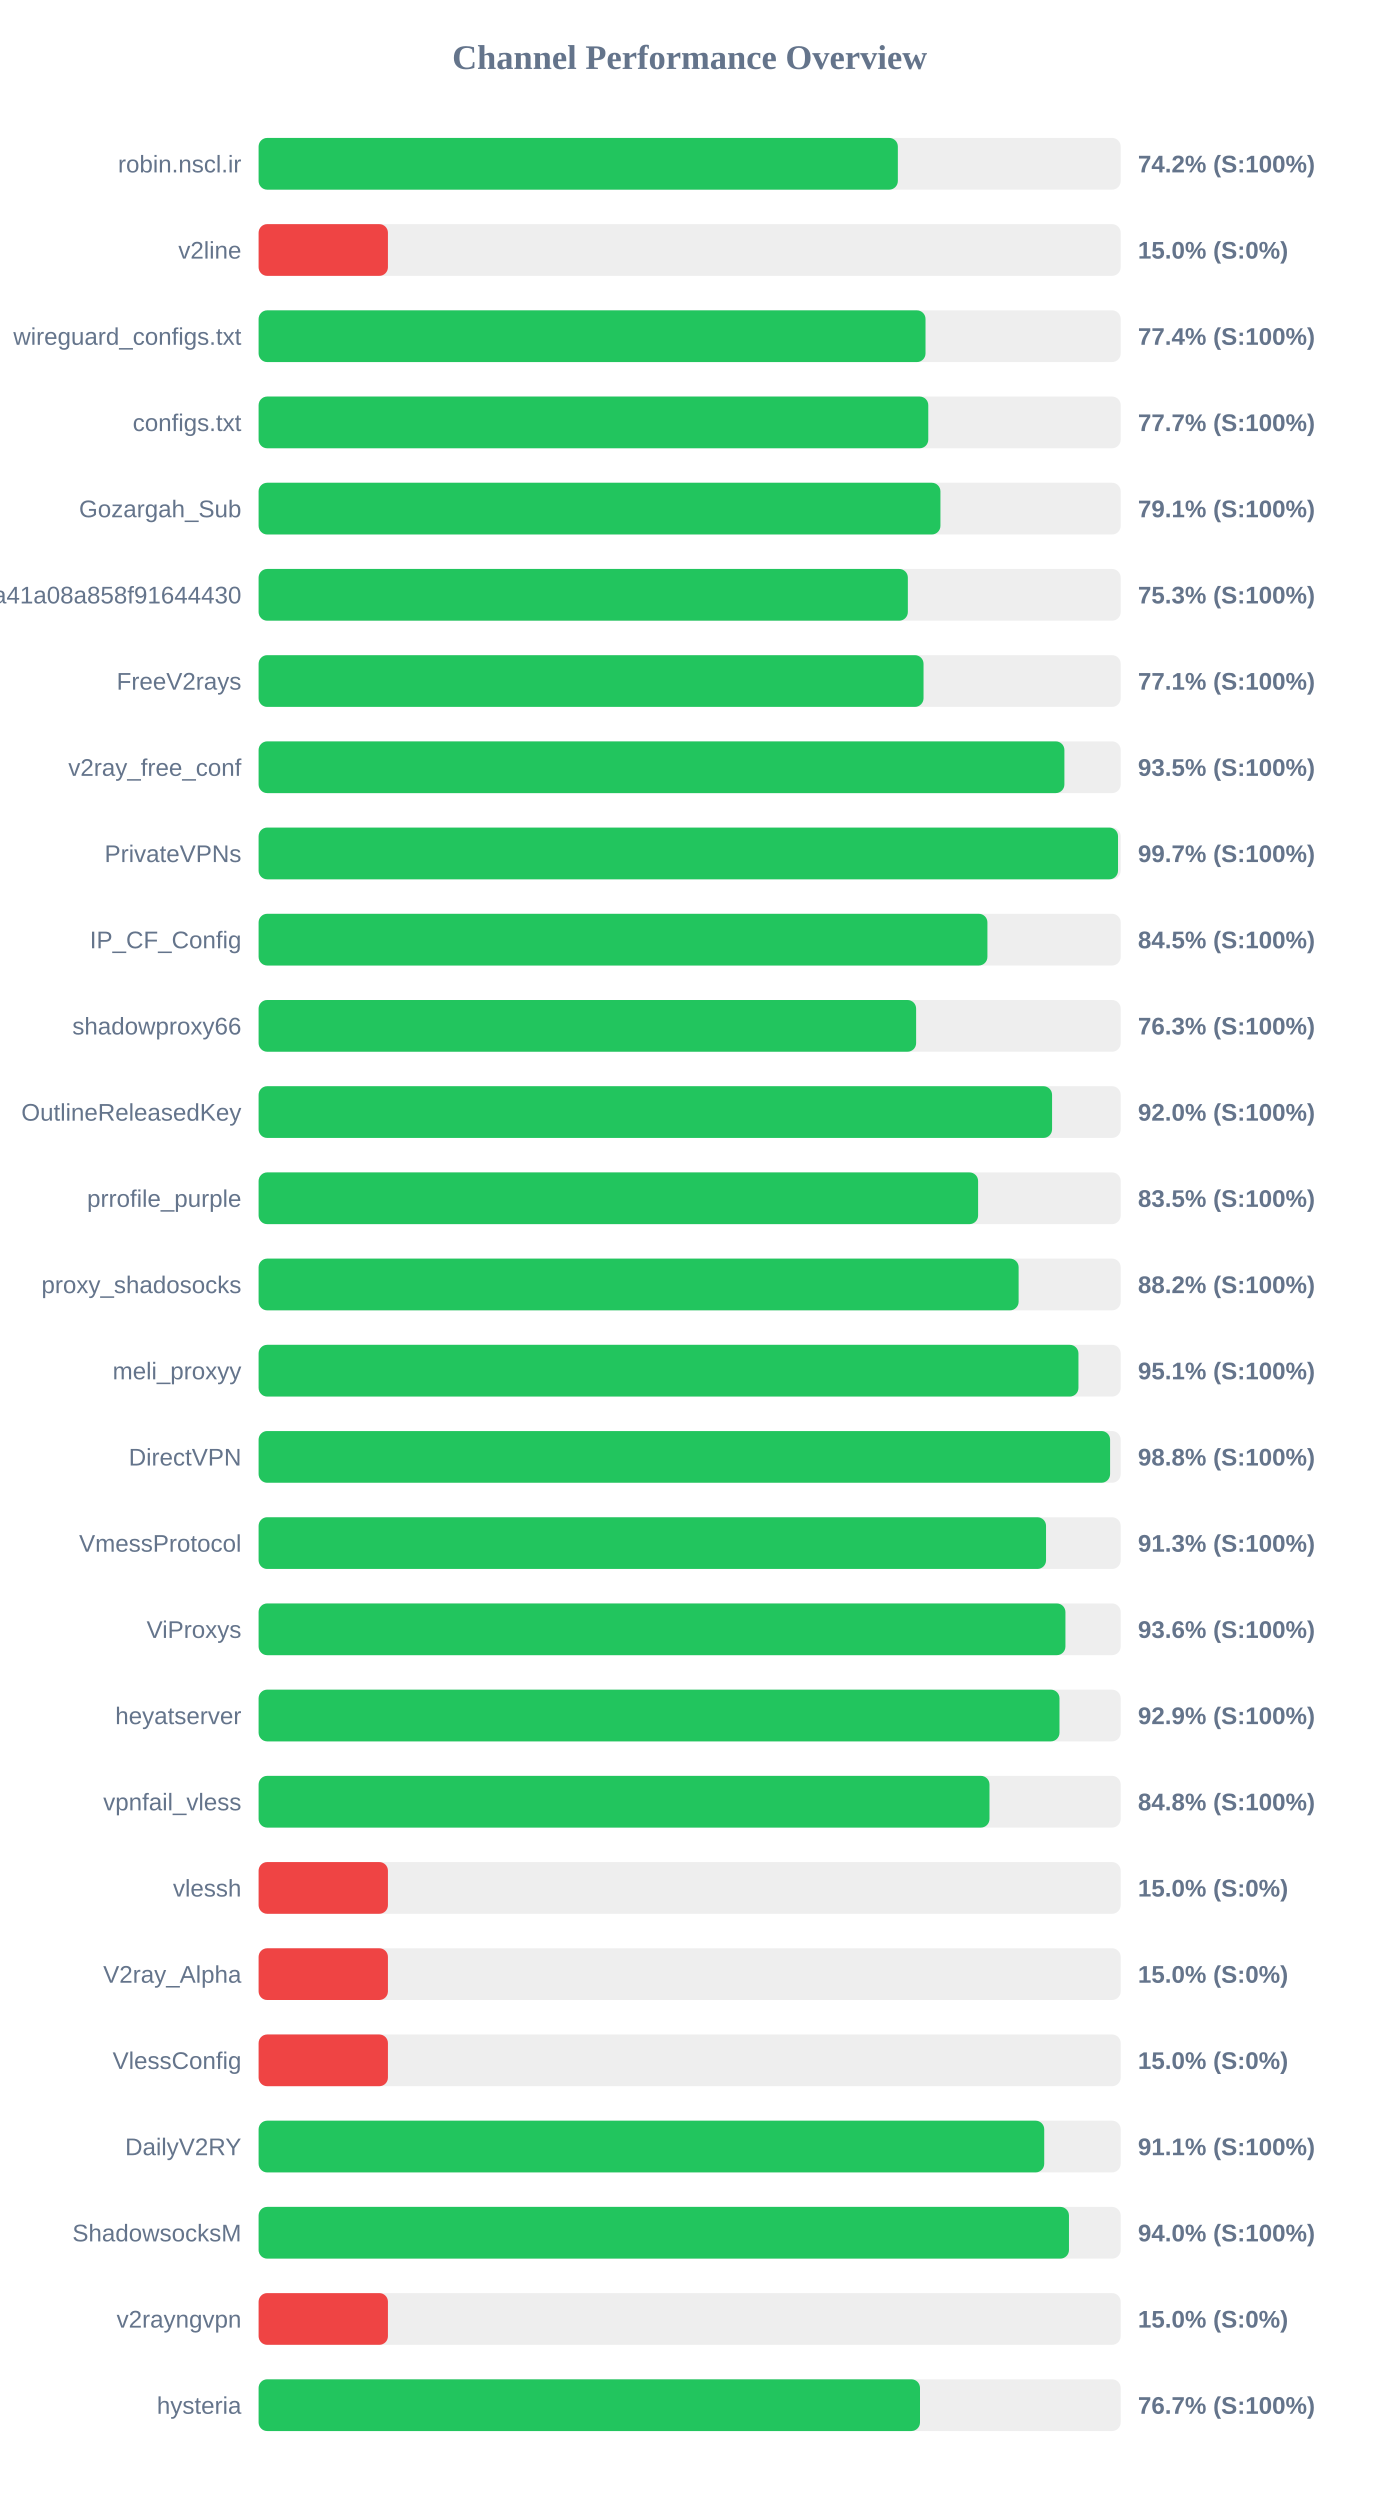
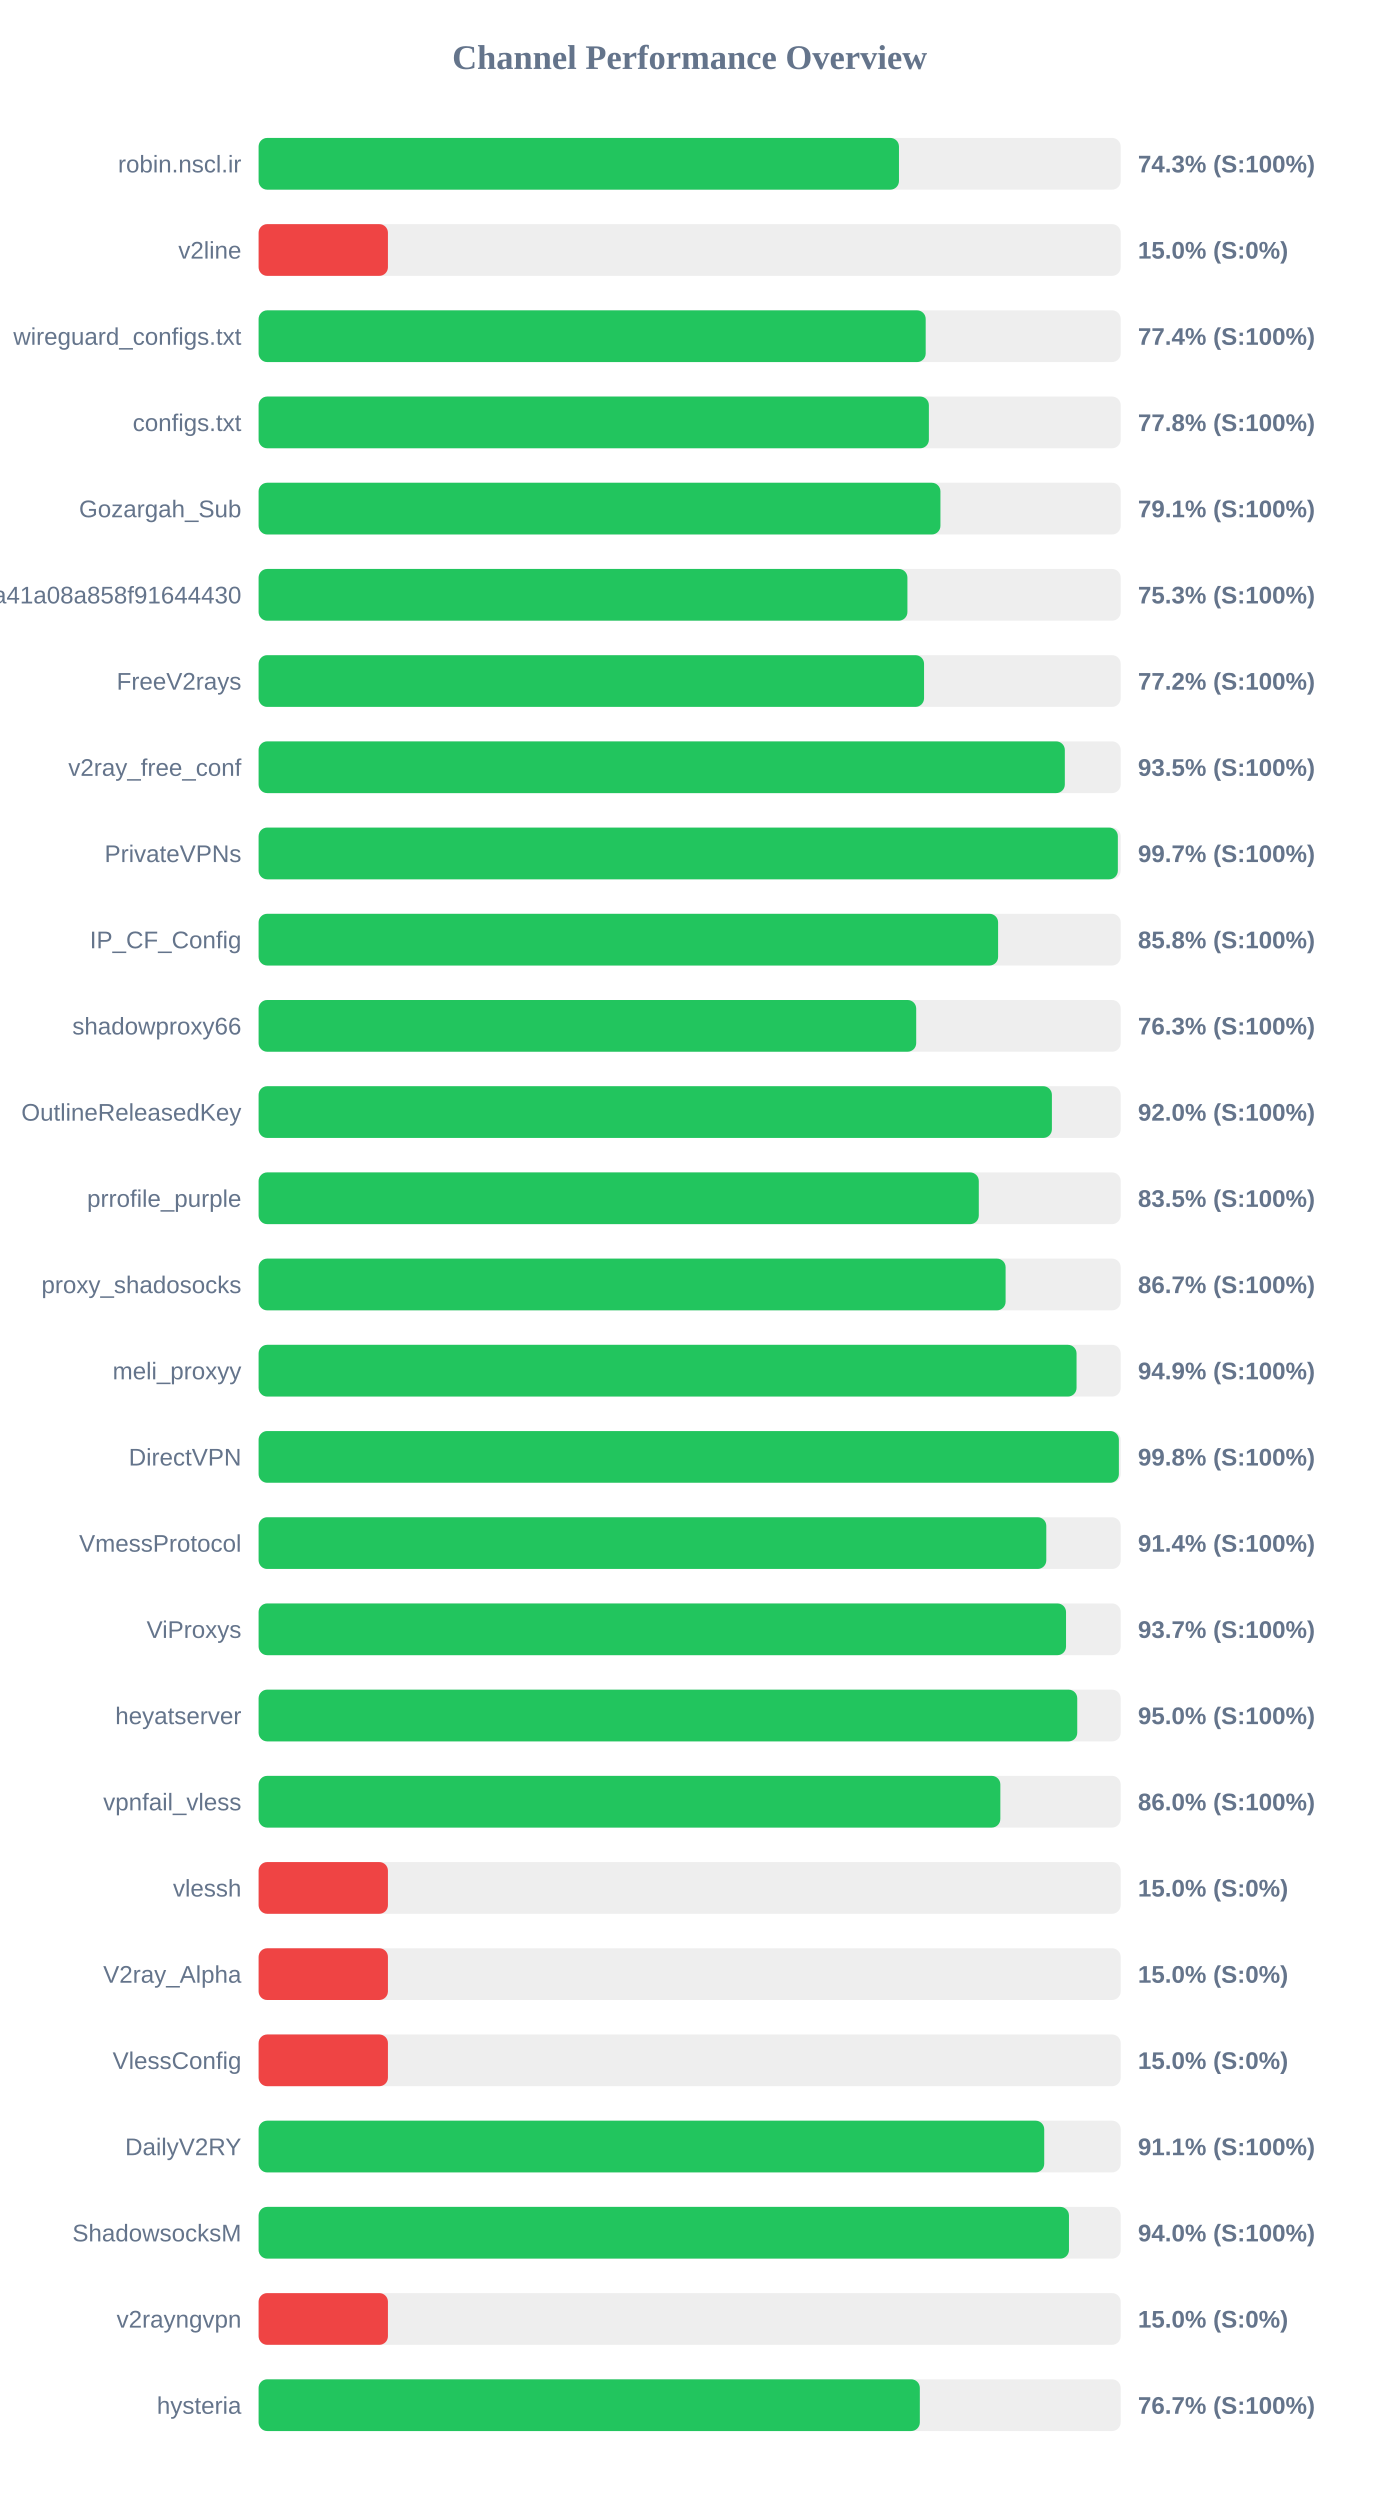
<svg xmlns="http://www.w3.org/2000/svg" width="800" height="1450" version="1.1">
  <style>
        .row { font: 14px Arial; fill: #64748b; }
        .score { font: bold 14px Arial; fill: #64748b; }
    </style>
  <text x="400" y="40" text-anchor="middle" font-size="20px" font-weight="bold" fill="#64748b">Channel Performance Overview</text>
  <rect x="150" y="80" width="500" height="30" fill="#eee" rx="5" />
-   <rect x="150" y="80" width="370.75" height="30" fill="#22c55e" rx="5" />
+   <rect x="150" y="80" width="371.4" height="30" fill="#22c55e" rx="5" />
  <text x="140" y="100" text-anchor="end" class="row">robin.nscl.ir</text>
-   <text x="660" y="100" text-anchor="start" class="score">74.2% (S:100%)</text>
+   <text x="660" y="100" text-anchor="start" class="score">74.3% (S:100%)</text>
  <rect x="150" y="130" width="500" height="30" fill="#eee" rx="5" />
  <rect x="150" y="130" width="75.0" height="30" fill="#ef4444" rx="5" />
  <text x="140" y="150" text-anchor="end" class="row">v2line</text>
  <text x="660" y="150" text-anchor="start" class="score">15.0% (S:0%)</text>
  <rect x="150" y="180" width="500" height="30" fill="#eee" rx="5" />
-   <rect x="150" y="180" width="386.8" height="30" fill="#22c55e" rx="5" />
+   <rect x="150" y="180" width="386.9" height="30" fill="#22c55e" rx="5" />
  <text x="140" y="200" text-anchor="end" class="row">wireguard_configs.txt</text>
  <text x="660" y="200" text-anchor="start" class="score">77.4% (S:100%)</text>
  <rect x="150" y="230" width="500" height="30" fill="#eee" rx="5" />
-   <rect x="150" y="230" width="388.4" height="30" fill="#22c55e" rx="5" />
+   <rect x="150" y="230" width="388.75" height="30" fill="#22c55e" rx="5" />
  <text x="140" y="250" text-anchor="end" class="row">configs.txt</text>
-   <text x="660" y="250" text-anchor="start" class="score">77.7% (S:100%)</text>
+   <text x="660" y="250" text-anchor="start" class="score">77.8% (S:100%)</text>
  <rect x="150" y="280" width="500" height="30" fill="#eee" rx="5" />
  <rect x="150" y="280" width="395.45" height="30" fill="#22c55e" rx="5" />
  <text x="140" y="300" text-anchor="end" class="row">Gozargah_Sub</text>
  <text x="660" y="300" text-anchor="start" class="score">79.1% (S:100%)</text>
  <rect x="150" y="330" width="500" height="30" fill="#eee" rx="5" />
-   <rect x="150" y="330" width="376.55" height="30" fill="#22c55e" rx="5" />
+   <rect x="150" y="330" width="376.3" height="30" fill="#22c55e" rx="5" />
  <text x="140" y="350" text-anchor="end" class="row">subscribe?token=fed4ab7c582c2a41a08a858f91644430</text>
  <text x="660" y="350" text-anchor="start" class="score">75.3% (S:100%)</text>
  <rect x="150" y="380" width="500" height="30" fill="#eee" rx="5" />
-   <rect x="150" y="380" width="385.65" height="30" fill="#22c55e" rx="5" />
+   <rect x="150" y="380" width="385.95" height="30" fill="#22c55e" rx="5" />
  <text x="140" y="400" text-anchor="end" class="row">FreeV2rays</text>
-   <text x="660" y="400" text-anchor="start" class="score">77.1% (S:100%)</text>
+   <text x="660" y="400" text-anchor="start" class="score">77.2% (S:100%)</text>
  <rect x="150" y="430" width="500" height="30" fill="#eee" rx="5" />
-   <rect x="150" y="430" width="467.35" height="30" fill="#22c55e" rx="5" />
+   <rect x="150" y="430" width="467.6" height="30" fill="#22c55e" rx="5" />
  <text x="140" y="450" text-anchor="end" class="row">v2ray_free_conf</text>
  <text x="660" y="450" text-anchor="start" class="score">93.5% (S:100%)</text>
  <rect x="150" y="480" width="500" height="30" fill="#eee" rx="5" />
-   <rect x="150" y="480" width="498.45" height="30" fill="#22c55e" rx="5" />
+   <rect x="150" y="480" width="498.35" height="30" fill="#22c55e" rx="5" />
  <text x="140" y="500" text-anchor="end" class="row">PrivateVPNs</text>
  <text x="660" y="500" text-anchor="start" class="score">99.7% (S:100%)</text>
  <rect x="150" y="530" width="500" height="30" fill="#eee" rx="5" />
-   <rect x="150" y="530" width="422.7" height="30" fill="#22c55e" rx="5" />
+   <rect x="150" y="530" width="428.9" height="30" fill="#22c55e" rx="5" />
  <text x="140" y="550" text-anchor="end" class="row">IP_CF_Config</text>
-   <text x="660" y="550" text-anchor="start" class="score">84.5% (S:100%)</text>
+   <text x="660" y="550" text-anchor="start" class="score">85.8% (S:100%)</text>
  <rect x="150" y="580" width="500" height="30" fill="#eee" rx="5" />
-   <rect x="150" y="580" width="381.35" height="30" fill="#22c55e" rx="5" />
+   <rect x="150" y="580" width="381.4" height="30" fill="#22c55e" rx="5" />
  <text x="140" y="600" text-anchor="end" class="row">shadowproxy66</text>
  <text x="660" y="600" text-anchor="start" class="score">76.3% (S:100%)</text>
  <rect x="150" y="630" width="500" height="30" fill="#eee" rx="5" />
-   <rect x="150" y="630" width="460.2" height="30" fill="#22c55e" rx="5" />
+   <rect x="150" y="630" width="460.1" height="30" fill="#22c55e" rx="5" />
  <text x="140" y="650" text-anchor="end" class="row">OutlineReleasedKey</text>
  <text x="660" y="650" text-anchor="start" class="score">92.0% (S:100%)</text>
  <rect x="150" y="680" width="500" height="30" fill="#eee" rx="5" />
-   <rect x="150" y="680" width="417.3" height="30" fill="#22c55e" rx="5" />
+   <rect x="150" y="680" width="417.7" height="30" fill="#22c55e" rx="5" />
  <text x="140" y="700" text-anchor="end" class="row">prrofile_purple</text>
  <text x="660" y="700" text-anchor="start" class="score">83.5% (S:100%)</text>
  <rect x="150" y="730" width="500" height="30" fill="#eee" rx="5" />
-   <rect x="150" y="730" width="440.8" height="30" fill="#22c55e" rx="5" />
+   <rect x="150" y="730" width="433.25" height="30" fill="#22c55e" rx="5" />
  <text x="140" y="750" text-anchor="end" class="row">proxy_shadosocks</text>
-   <text x="660" y="750" text-anchor="start" class="score">88.2% (S:100%)</text>
+   <text x="660" y="750" text-anchor="start" class="score">86.7% (S:100%)</text>
  <rect x="150" y="780" width="500" height="30" fill="#eee" rx="5" />
-   <rect x="150" y="780" width="475.5" height="30" fill="#22c55e" rx="5" />
+   <rect x="150" y="780" width="474.4" height="30" fill="#22c55e" rx="5" />
  <text x="140" y="800" text-anchor="end" class="row">meli_proxyy</text>
-   <text x="660" y="800" text-anchor="start" class="score">95.1% (S:100%)</text>
+   <text x="660" y="800" text-anchor="start" class="score">94.9% (S:100%)</text>
  <rect x="150" y="830" width="500" height="30" fill="#eee" rx="5" />
-   <rect x="150" y="830" width="493.85" height="30" fill="#22c55e" rx="5" />
+   <rect x="150" y="830" width="498.95" height="30" fill="#22c55e" rx="5" />
  <text x="140" y="850" text-anchor="end" class="row">DirectVPN</text>
-   <text x="660" y="850" text-anchor="start" class="score">98.8% (S:100%)</text>
+   <text x="660" y="850" text-anchor="start" class="score">99.8% (S:100%)</text>
  <rect x="150" y="880" width="500" height="30" fill="#eee" rx="5" />
-   <rect x="150" y="880" width="456.7" height="30" fill="#22c55e" rx="5" />
+   <rect x="150" y="880" width="456.85" height="30" fill="#22c55e" rx="5" />
  <text x="140" y="900" text-anchor="end" class="row">VmessProtocol</text>
-   <text x="660" y="900" text-anchor="start" class="score">91.3% (S:100%)</text>
+   <text x="660" y="900" text-anchor="start" class="score">91.4% (S:100%)</text>
  <rect x="150" y="930" width="500" height="30" fill="#eee" rx="5" />
-   <rect x="150" y="930" width="467.95" height="30" fill="#22c55e" rx="5" />
+   <rect x="150" y="930" width="468.3" height="30" fill="#22c55e" rx="5" />
  <text x="140" y="950" text-anchor="end" class="row">ViProxys</text>
-   <text x="660" y="950" text-anchor="start" class="score">93.6% (S:100%)</text>
+   <text x="660" y="950" text-anchor="start" class="score">93.7% (S:100%)</text>
  <rect x="150" y="980" width="500" height="30" fill="#eee" rx="5" />
-   <rect x="150" y="980" width="464.5" height="30" fill="#22c55e" rx="5" />
+   <rect x="150" y="980" width="474.8" height="30" fill="#22c55e" rx="5" />
  <text x="140" y="1000" text-anchor="end" class="row">heyatserver</text>
-   <text x="660" y="1000" text-anchor="start" class="score">92.9% (S:100%)</text>
+   <text x="660" y="1000" text-anchor="start" class="score">95.0% (S:100%)</text>
  <rect x="150" y="1030" width="500" height="30" fill="#eee" rx="5" />
-   <rect x="150" y="1030" width="423.9" height="30" fill="#22c55e" rx="5" />
+   <rect x="150" y="1030" width="430.2" height="30" fill="#22c55e" rx="5" />
  <text x="140" y="1050" text-anchor="end" class="row">vpnfail_vless</text>
-   <text x="660" y="1050" text-anchor="start" class="score">84.8% (S:100%)</text>
+   <text x="660" y="1050" text-anchor="start" class="score">86.0% (S:100%)</text>
  <rect x="150" y="1080" width="500" height="30" fill="#eee" rx="5" />
  <rect x="150" y="1080" width="75.0" height="30" fill="#ef4444" rx="5" />
  <text x="140" y="1100" text-anchor="end" class="row">vlessh</text>
  <text x="660" y="1100" text-anchor="start" class="score">15.0% (S:0%)</text>
  <rect x="150" y="1130" width="500" height="30" fill="#eee" rx="5" />
  <rect x="150" y="1130" width="75.0" height="30" fill="#ef4444" rx="5" />
  <text x="140" y="1150" text-anchor="end" class="row">V2ray_Alpha</text>
  <text x="660" y="1150" text-anchor="start" class="score">15.0% (S:0%)</text>
  <rect x="150" y="1180" width="500" height="30" fill="#eee" rx="5" />
  <rect x="150" y="1180" width="75.0" height="30" fill="#ef4444" rx="5" />
  <text x="140" y="1200" text-anchor="end" class="row">VlessConfig</text>
  <text x="660" y="1200" text-anchor="start" class="score">15.0% (S:0%)</text>
  <rect x="150" y="1230" width="500" height="30" fill="#eee" rx="5" />
  <rect x="150" y="1230" width="455.65" height="30" fill="#22c55e" rx="5" />
  <text x="140" y="1250" text-anchor="end" class="row">DailyV2RY</text>
  <text x="660" y="1250" text-anchor="start" class="score">91.1% (S:100%)</text>
  <rect x="150" y="1280" width="500" height="30" fill="#eee" rx="5" />
  <rect x="150" y="1280" width="470.0" height="30" fill="#22c55e" rx="5" />
  <text x="140" y="1300" text-anchor="end" class="row">ShadowsocksM</text>
  <text x="660" y="1300" text-anchor="start" class="score">94.0% (S:100%)</text>
  <rect x="150" y="1330" width="500" height="30" fill="#eee" rx="5" />
  <rect x="150" y="1330" width="75.0" height="30" fill="#ef4444" rx="5" />
  <text x="140" y="1350" text-anchor="end" class="row">v2rayngvpn</text>
  <text x="660" y="1350" text-anchor="start" class="score">15.0% (S:0%)</text>
  <rect x="150" y="1380" width="500" height="30" fill="#eee" rx="5" />
-   <rect x="150" y="1380" width="383.6" height="30" fill="#22c55e" rx="5" />
+   <rect x="150" y="1380" width="383.5" height="30" fill="#22c55e" rx="5" />
  <text x="140" y="1400" text-anchor="end" class="row">hysteria</text>
  <text x="660" y="1400" text-anchor="start" class="score">76.7% (S:100%)</text>
</svg>
